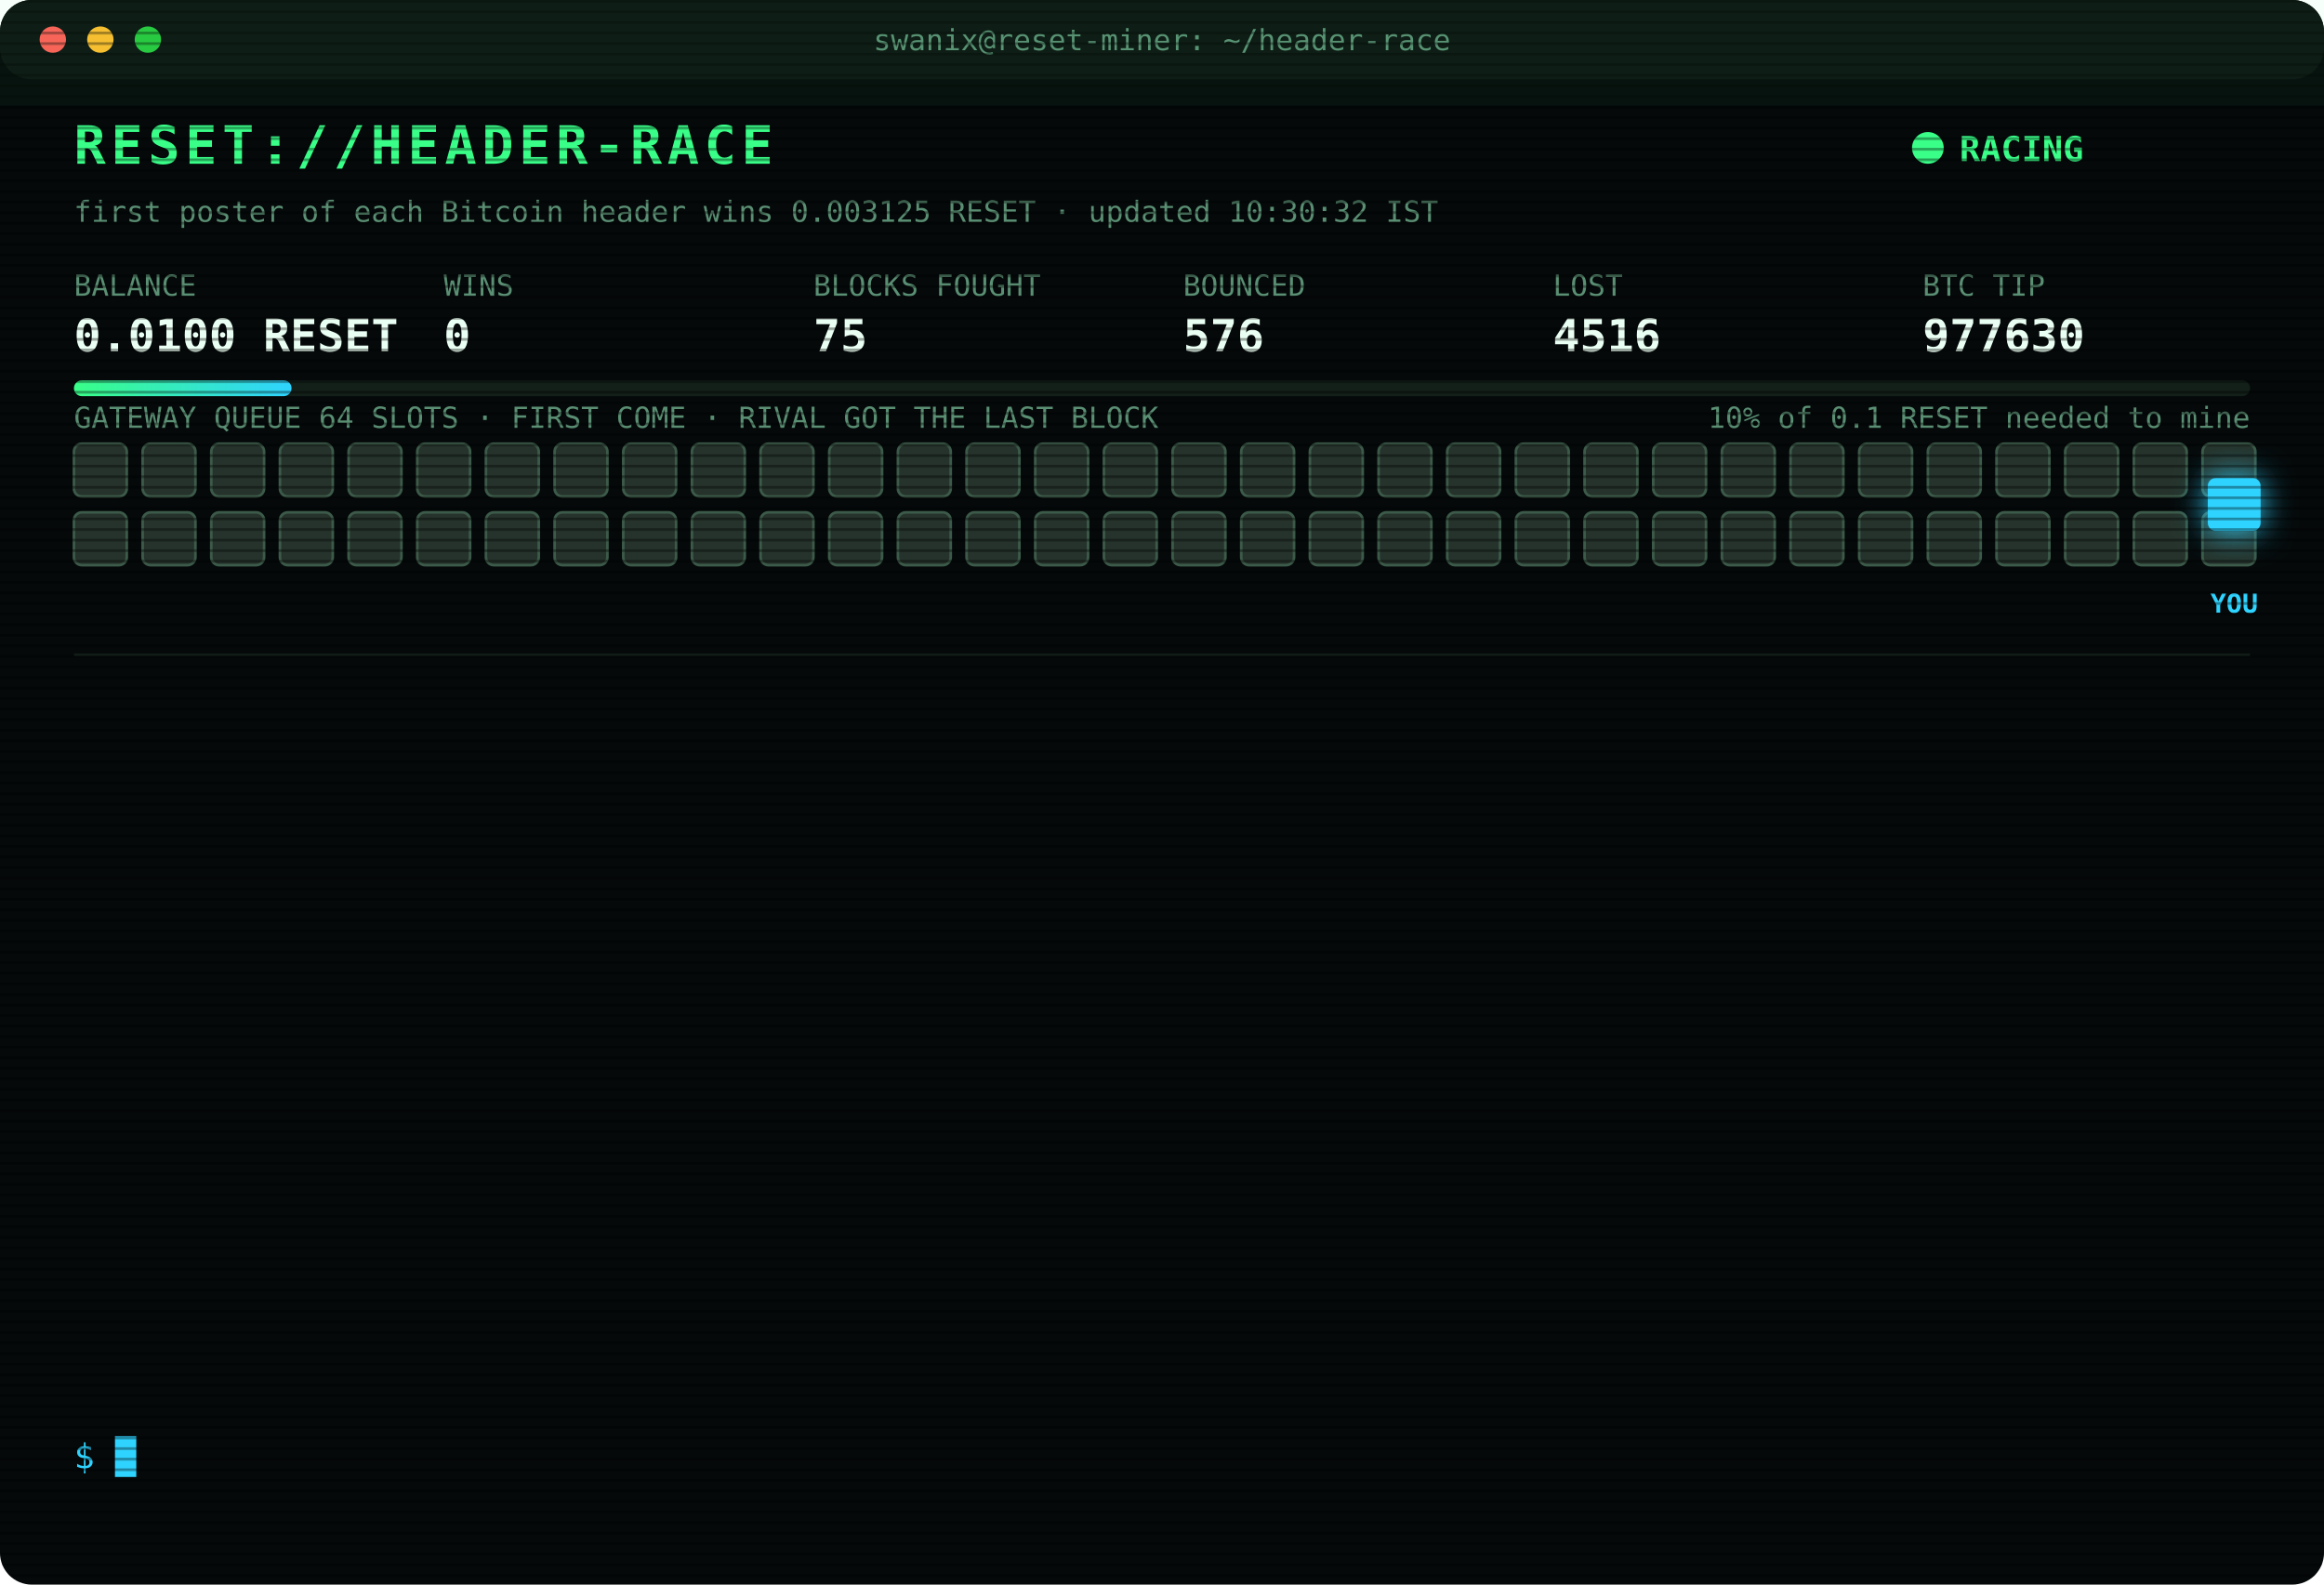
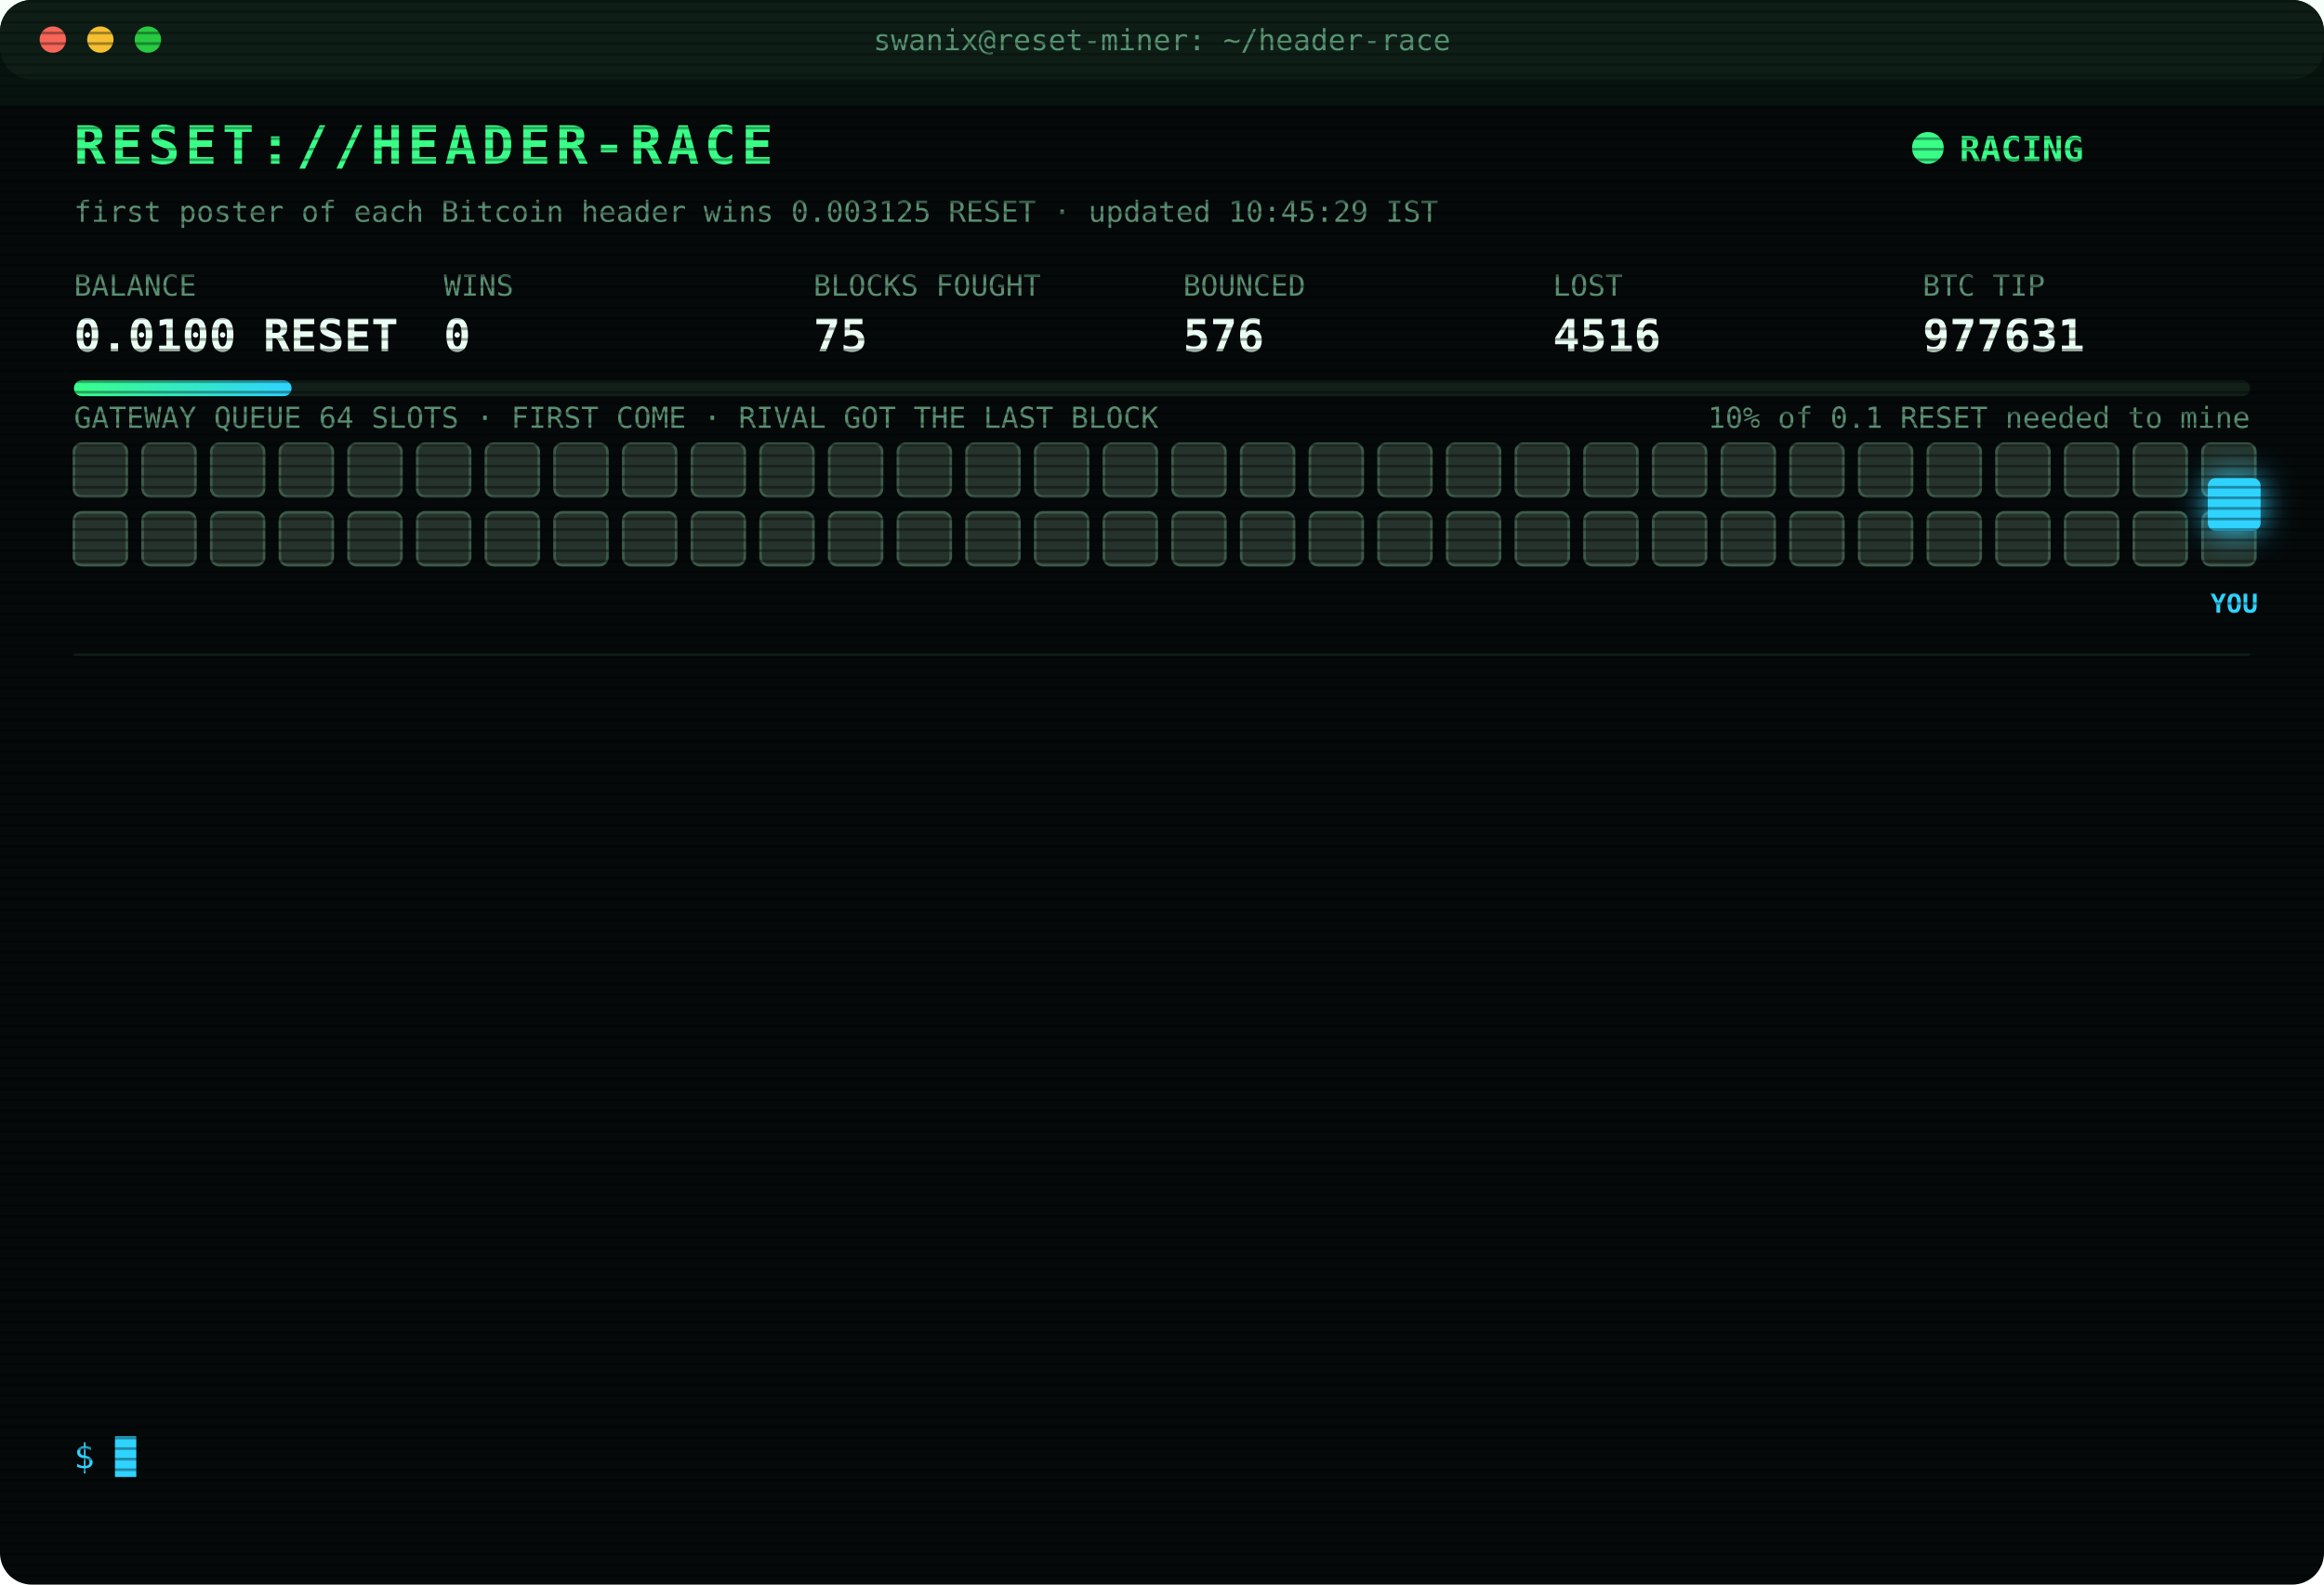
<svg xmlns="http://www.w3.org/2000/svg" width="880" height="600" viewBox="0 0 880 600" font-family="ui-monospace,SFMono-Regular,Menlo,Consolas,monospace">
  <style>
text{font-size:13px;fill:#7CFFB2}
.title{font-size:20px;font-weight:700;fill:#39FF88;letter-spacing:2px;animation:glitch 3s infinite steps(1)}
.sub{fill:#2fd3ff}.k{fill:#5a8f73;font-size:11px}.v{font-size:17px;font-weight:700;fill:#eafff3}
.ts{fill:#3f6b56}.boot{fill:#2fd3ff}.dim{fill:#5a8f73}.bad{fill:#ff4d6d}.warn{fill:#ffd23f}.mag{fill:#ff5cf0}.win{fill:#39FF88;font-weight:700}
.tag{font-size:10px;fill:#2fd3ff;font-weight:700}
.rival{fill:#26332c;stroke:#3c5a49;animation:jam 1.2s infinite alternate}
.idle{fill:#141c18;stroke:#22302a;animation:breathe 4s infinite}
.me{fill:#2fd3ff;filter:drop-shadow(0 0 6px #2fd3ff)}
.hover{animation:nudge 1.1s infinite ease-in-out}.bounce{animation:kick 1.4s infinite}
.ln{opacity:0;animation:in .4s forwards}
.cur{animation:blink 1s infinite steps(1)}
.scan{animation:scan 6s infinite linear}
.led{animation:blink 1.4s infinite}
@keyframes in{from{opacity:0;transform:translateX(-6px)}to{opacity:1;transform:none}}
@keyframes blink{50%{opacity:0}}
@keyframes jam{to{fill:#33463b}}
@keyframes breathe{50%{opacity:.4}}
@keyframes nudge{50%{transform:translateX(-10px)}}
@keyframes kick{0%,100%{transform:none}30%{transform:translateX(-14px)}55%{transform:translateX(10px) translateY(-6px)}}
@keyframes glitch{0%,92%{transform:none}93%{transform:translateX(2px);fill:#ff4d6d}95%{transform:translateX(-2px);fill:#2fd3ff}97%{transform:none}}
@keyframes scan{from{transform:translateY(-40px)}to{transform:translateY(600px)}}
</style>
  <defs>
    <pattern id="sl" width="4" height="4" patternUnits="userSpaceOnUse">
      <rect width="4" height="1" fill="#000" opacity=".35" />
    </pattern>
    <linearGradient id="bar">
      <stop offset="0" stop-color="#39FF88" />
      <stop offset="1" stop-color="#2fd3ff" />
    </linearGradient>
  </defs>
  <rect width="880" height="600" rx="12" fill="#05090a" />
  <rect width="880" height="30" rx="12" fill="#0d1512" />
  <circle cx="20" cy="15" r="5" fill="#ff5f57" />
  <circle cx="38" cy="15" r="5" fill="#febc2e" />
  <circle cx="56" cy="15" r="5" fill="#28c840" />
  <text x="440" y="19" text-anchor="middle" class="k">swanix@reset-miner: ~/header-race</text>
  <text x="28" y="62" class="title">RESET://HEADER-RACE</text>
  <circle class="led" cx="730" cy="56" r="6" fill="#39FF88" />
  <text x="742" y="61" class="win">RACING</text>
-   <text x="28" y="84" class="k">first poster of each Bitcoin header wins 0.003125 RESET · updated 10:30:32 IST</text>
+   <text x="28" y="84" class="k">first poster of each Bitcoin header wins 0.003125 RESET · updated 10:45:29 IST</text>
  <text x="28" y="112" class="k">BALANCE</text>
  <text x="28" y="133" class="v">0.0100 RESET</text>
  <text x="168" y="112" class="k">WINS</text>
  <text x="168" y="133" class="v">0</text>
  <text x="308" y="112" class="k">BLOCKS FOUGHT</text>
  <text x="308" y="133" class="v">75</text>
  <text x="448" y="112" class="k">BOUNCED</text>
  <text x="448" y="133" class="v">576</text>
  <text x="588" y="112" class="k">LOST</text>
  <text x="588" y="133" class="v">4516</text>
  <text x="728" y="112" class="k">BTC TIP</text>
-   <text x="728" y="133" class="v">977630</text>
+   <text x="728" y="133" class="v">977631</text>
  <rect x="28" y="144" width="824" height="6" rx="3" fill="#13201a" />
  <rect x="28" y="144" width="82.4" height="6" rx="3" fill="url(#bar)" />
  <text x="852" y="162" text-anchor="end" class="k">10% of 0.1 RESET needed to mine</text>
  <text x="28" y="162" class="k">GATEWAY QUEUE 64 SLOTS · FIRST COME · RIVAL GOT THE LAST BLOCK</text>
  <rect class="rival" x="28" y="168" width="20" height="20" rx="3" style="animation-delay:0.00s" />
  <rect class="rival" x="54" y="168" width="20" height="20" rx="3" style="animation-delay:0.05s" />
  <rect class="rival" x="80" y="168" width="20" height="20" rx="3" style="animation-delay:0.10s" />
  <rect class="rival" x="106" y="168" width="20" height="20" rx="3" style="animation-delay:0.15s" />
  <rect class="rival" x="132" y="168" width="20" height="20" rx="3" style="animation-delay:0.20s" />
  <rect class="rival" x="158" y="168" width="20" height="20" rx="3" style="animation-delay:0.25s" />
  <rect class="rival" x="184" y="168" width="20" height="20" rx="3" style="animation-delay:0.30s" />
  <rect class="rival" x="210" y="168" width="20" height="20" rx="3" style="animation-delay:0.35s" />
  <rect class="rival" x="236" y="168" width="20" height="20" rx="3" style="animation-delay:0.40s" />
  <rect class="rival" x="262" y="168" width="20" height="20" rx="3" style="animation-delay:0.45s" />
  <rect class="rival" x="288" y="168" width="20" height="20" rx="3" style="animation-delay:0.50s" />
  <rect class="rival" x="314" y="168" width="20" height="20" rx="3" style="animation-delay:0.55s" />
  <rect class="rival" x="340" y="168" width="20" height="20" rx="3" style="animation-delay:0.60s" />
  <rect class="rival" x="366" y="168" width="20" height="20" rx="3" style="animation-delay:0.65s" />
  <rect class="rival" x="392" y="168" width="20" height="20" rx="3" style="animation-delay:0.70s" />
  <rect class="rival" x="418" y="168" width="20" height="20" rx="3" style="animation-delay:0.75s" />
  <rect class="rival" x="444" y="168" width="20" height="20" rx="3" style="animation-delay:0.80s" />
  <rect class="rival" x="470" y="168" width="20" height="20" rx="3" style="animation-delay:0.85s" />
  <rect class="rival" x="496" y="168" width="20" height="20" rx="3" style="animation-delay:0.90s" />
  <rect class="rival" x="522" y="168" width="20" height="20" rx="3" style="animation-delay:0.95s" />
  <rect class="rival" x="548" y="168" width="20" height="20" rx="3" style="animation-delay:1.00s" />
  <rect class="rival" x="574" y="168" width="20" height="20" rx="3" style="animation-delay:1.05s" />
  <rect class="rival" x="600" y="168" width="20" height="20" rx="3" style="animation-delay:1.10s" />
  <rect class="rival" x="626" y="168" width="20" height="20" rx="3" style="animation-delay:1.15s" />
  <rect class="rival" x="652" y="168" width="20" height="20" rx="3" style="animation-delay:1.20s" />
  <rect class="rival" x="678" y="168" width="20" height="20" rx="3" style="animation-delay:1.25s" />
  <rect class="rival" x="704" y="168" width="20" height="20" rx="3" style="animation-delay:1.30s" />
  <rect class="rival" x="730" y="168" width="20" height="20" rx="3" style="animation-delay:1.35s" />
  <rect class="rival" x="756" y="168" width="20" height="20" rx="3" style="animation-delay:1.40s" />
  <rect class="rival" x="782" y="168" width="20" height="20" rx="3" style="animation-delay:1.45s" />
  <rect class="rival" x="808" y="168" width="20" height="20" rx="3" style="animation-delay:1.50s" />
  <rect class="rival" x="834" y="168" width="20" height="20" rx="3" style="animation-delay:1.55s" />
  <rect class="rival" x="28" y="194" width="20" height="20" rx="3" style="animation-delay:1.60s" />
  <rect class="rival" x="54" y="194" width="20" height="20" rx="3" style="animation-delay:1.65s" />
  <rect class="rival" x="80" y="194" width="20" height="20" rx="3" style="animation-delay:1.70s" />
  <rect class="rival" x="106" y="194" width="20" height="20" rx="3" style="animation-delay:1.75s" />
  <rect class="rival" x="132" y="194" width="20" height="20" rx="3" style="animation-delay:1.80s" />
  <rect class="rival" x="158" y="194" width="20" height="20" rx="3" style="animation-delay:1.85s" />
  <rect class="rival" x="184" y="194" width="20" height="20" rx="3" style="animation-delay:1.90s" />
  <rect class="rival" x="210" y="194" width="20" height="20" rx="3" style="animation-delay:1.95s" />
  <rect class="rival" x="236" y="194" width="20" height="20" rx="3" style="animation-delay:2.00s" />
  <rect class="rival" x="262" y="194" width="20" height="20" rx="3" style="animation-delay:2.05s" />
  <rect class="rival" x="288" y="194" width="20" height="20" rx="3" style="animation-delay:2.10s" />
  <rect class="rival" x="314" y="194" width="20" height="20" rx="3" style="animation-delay:2.15s" />
  <rect class="rival" x="340" y="194" width="20" height="20" rx="3" style="animation-delay:2.20s" />
  <rect class="rival" x="366" y="194" width="20" height="20" rx="3" style="animation-delay:2.25s" />
  <rect class="rival" x="392" y="194" width="20" height="20" rx="3" style="animation-delay:2.30s" />
  <rect class="rival" x="418" y="194" width="20" height="20" rx="3" style="animation-delay:2.35s" />
  <rect class="rival" x="444" y="194" width="20" height="20" rx="3" style="animation-delay:2.40s" />
  <rect class="rival" x="470" y="194" width="20" height="20" rx="3" style="animation-delay:2.45s" />
  <rect class="rival" x="496" y="194" width="20" height="20" rx="3" style="animation-delay:2.50s" />
  <rect class="rival" x="522" y="194" width="20" height="20" rx="3" style="animation-delay:2.55s" />
  <rect class="rival" x="548" y="194" width="20" height="20" rx="3" style="animation-delay:2.60s" />
  <rect class="rival" x="574" y="194" width="20" height="20" rx="3" style="animation-delay:2.65s" />
  <rect class="rival" x="600" y="194" width="20" height="20" rx="3" style="animation-delay:2.70s" />
  <rect class="rival" x="626" y="194" width="20" height="20" rx="3" style="animation-delay:2.75s" />
  <rect class="rival" x="652" y="194" width="20" height="20" rx="3" style="animation-delay:2.80s" />
  <rect class="rival" x="678" y="194" width="20" height="20" rx="3" style="animation-delay:2.85s" />
  <rect class="rival" x="704" y="194" width="20" height="20" rx="3" style="animation-delay:2.90s" />
  <rect class="rival" x="730" y="194" width="20" height="20" rx="3" style="animation-delay:2.95s" />
  <rect class="rival" x="756" y="194" width="20" height="20" rx="3" style="animation-delay:3.00s" />
  <rect class="rival" x="782" y="194" width="20" height="20" rx="3" style="animation-delay:3.05s" />
  <rect class="rival" x="808" y="194" width="20" height="20" rx="3" style="animation-delay:3.10s" />
  <rect class="rival" x="834" y="194" width="20" height="20" rx="3" style="animation-delay:3.15s" />
  <g class="hover">
    <rect class="me" x="836" y="181" width="20" height="20" rx="3" />
    <text class="tag" x="846" y="232" text-anchor="middle">YOU</text>
  </g>
  <line x1="28" x2="852" y1="248" y2="248" stroke="#13201a" />
  <g class="ln" style="animation-delay:0.40s">
    <text x="28" y="270" class="ts">08:52:14</text>
    <text x="104" y="270" class="bad">[LOST] #977616 taken by a rival miner</text>
  </g>
  <g class="ln" style="animation-delay:0.65s">
    <text x="28" y="292" class="ts">08:54:56</text>
    <text x="104" y="292" class="bad">[LOST] #977617 taken by a rival miner</text>
  </g>
  <g class="ln" style="animation-delay:0.90s">
    <text x="28" y="314" class="ts">09:01:43</text>
    <text x="104" y="314" class="bad">[LOST] #977618 taken by a rival miner</text>
  </g>
  <g class="ln" style="animation-delay:1.15s">
    <text x="28" y="336" class="ts">09:03:40</text>
    <text x="104" y="336" class="bad">[LOST] #977620 taken by a rival miner</text>
  </g>
  <g class="ln" style="animation-delay:1.40s">
    <text x="28" y="358" class="ts">09:15:45</text>
    <text x="104" y="358" class="bad">[LOST] #977622 taken by a rival miner</text>
  </g>
  <g class="ln" style="animation-delay:1.65s">
    <text x="28" y="380" class="ts">09:22:04</text>
    <text x="104" y="380" class="bad">[LOST] #977623 taken by a rival miner</text>
  </g>
  <g class="ln" style="animation-delay:1.90s">
    <text x="28" y="402" class="ts">09:31:42</text>
    <text x="104" y="402" class="bad">[LOST] #977624 taken by a rival miner</text>
  </g>
  <g class="ln" style="animation-delay:2.15s">
    <text x="28" y="424" class="ts">09:34:32</text>
    <text x="104" y="424" class="bad">[LOST] #977625 taken by a rival miner</text>
  </g>
  <g class="ln" style="animation-delay:2.40s">
    <text x="28" y="446" class="ts">09:43:02</text>
    <text x="104" y="446" class="bad">[LOST] #977626 taken by a rival miner</text>
  </g>
  <g class="ln" style="animation-delay:2.65s">
    <text x="28" y="468" class="ts">09:44:46</text>
    <text x="104" y="468" class="bad">[LOST] #977627 taken by a rival miner</text>
  </g>
  <g class="ln" style="animation-delay:2.90s">
    <text x="28" y="490" class="ts">09:57:14</text>
    <text x="104" y="490" class="bad">[LOST] #977628 taken by a rival miner</text>
  </g>
  <g class="ln" style="animation-delay:3.15s">
    <text x="28" y="512" class="ts">10:17:28</text>
    <text x="104" y="512" class="bad">[LOST] #977629 taken by a rival miner</text>
  </g>
  <g class="ln" style="animation-delay:3.40s">
    <text x="28" y="534" class="ts">10:29:11</text>
    <text x="104" y="534" class="bad">[LOST] #977630 taken by a rival miner</text>
  </g>
  <text x="28" y="556" class="sub">$ <tspan class="cur">█</tspan>
  </text>
  <rect width="880" height="600" rx="12" fill="url(#sl)" pointer-events="none" />
  <rect class="scan" width="880" height="40" fill="#39FF88" opacity=".04" />
</svg>
